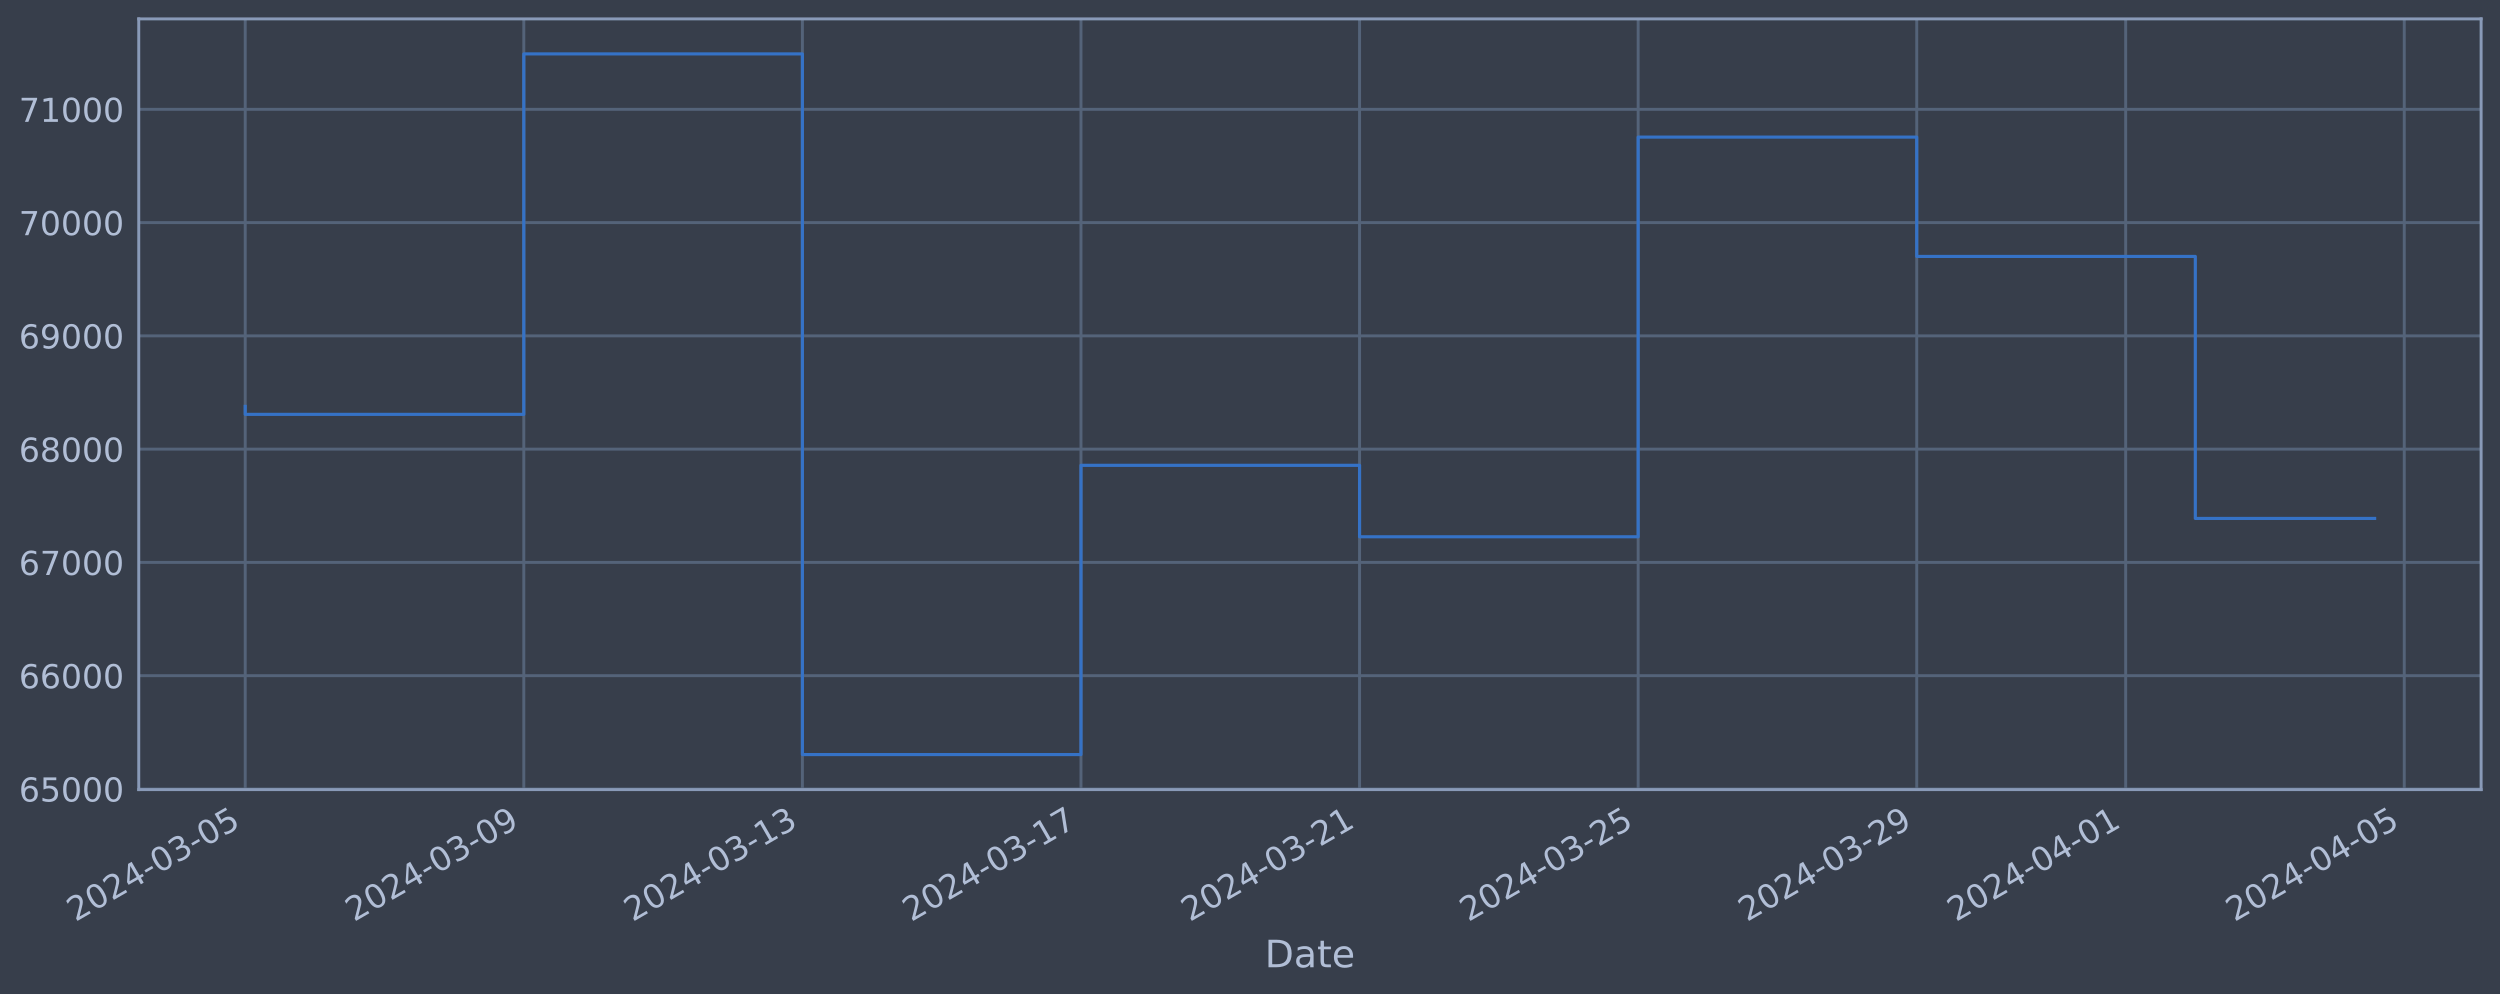
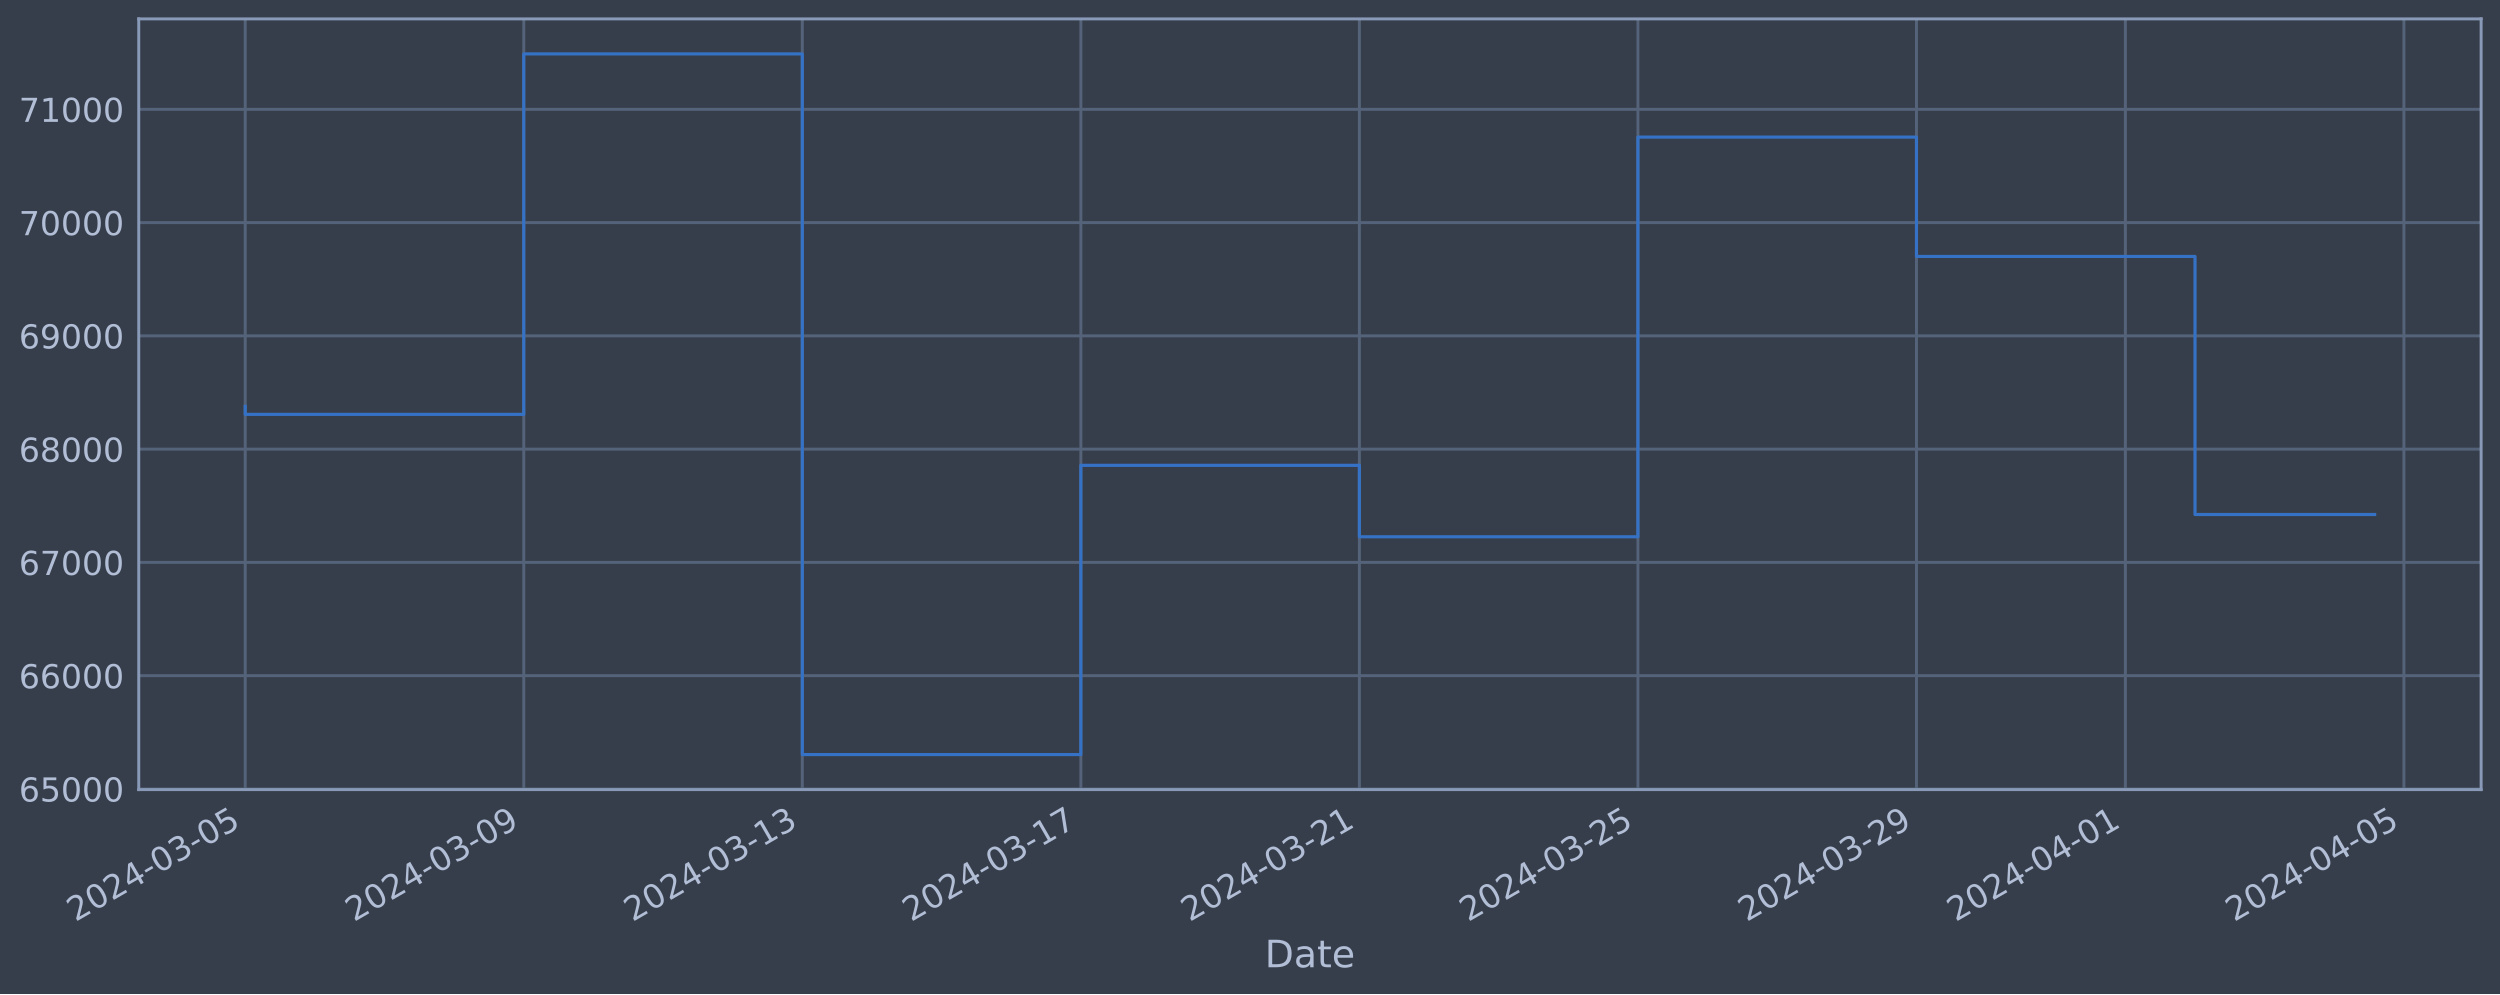
<svg xmlns="http://www.w3.org/2000/svg" xmlns:xlink="http://www.w3.org/1999/xlink" width="952.884pt" height="378.87pt" viewBox="0 0 952.884 378.87" version="1.1">
  <defs>
    <style type="text/css">*{stroke-linejoin: round; stroke-linecap: butt}</style>
  </defs>
  <g id="figure_1">
    <g id="patch_1">
      <path d="M 0 378.87  L 952.884 378.87  L 952.884 0  L 0 0  z " style="fill: #373e4b" />
    </g>
    <g id="axes_1">
      <g id="patch_2">
        <path d="M 52.884 300.96  L 945.684 300.96  L 945.684 7.2  L 52.884 7.2  z " style="fill: #373e4b" />
      </g>
      <g id="matplotlib.axis_1">
        <g id="xtick_1">
          <g id="line2d_1">
-             <path d="M 93.466 300.96  L 93.466 7.2  " clip-path="url(#p1c6e9f1561)" style="fill: none; stroke: #546379; stroke-width: 1.12; stroke-linecap: square" />
+             <path d="M 93.466 300.96  L 93.466 7.2  " clip-path="url(#pb14f8669a9)" style="fill: none; stroke: #546379; stroke-width: 1.12; stroke-linecap: square" />
          </g>
          <g id="line2d_2" />
          <g id="text_1">
            <g style="fill: #b1bed6" transform="translate(28.74006 351.4642) rotate(-30) scale(0.126 -0.126)">
              <defs>
                <path id="DejaVuSans-32" d="M 1228 531  L 3431 531  L 3431 0  L 469 0  L 469 531  Q 828 903 1448 1529  Q 2069 2156 2228 2338  Q 2531 2678 2651 2914  Q 2772 3150 2772 3378  Q 2772 3750 2511 3984  Q 2250 4219 1831 4219  Q 1534 4219 1204 4116  Q 875 4013 500 3803  L 500 4441  Q 881 4594 1212 4672  Q 1544 4750 1819 4750  Q 2544 4750 2975 4387  Q 3406 4025 3406 3419  Q 3406 3131 3298 2873  Q 3191 2616 2906 2266  Q 2828 2175 2409 1742  Q 1991 1309 1228 531  z " transform="scale(0.015625)" />
                <path id="DejaVuSans-30" d="M 2034 4250  Q 1547 4250 1301 3770  Q 1056 3291 1056 2328  Q 1056 1369 1301 889  Q 1547 409 2034 409  Q 2525 409 2770 889  Q 3016 1369 3016 2328  Q 3016 3291 2770 3770  Q 2525 4250 2034 4250  z M 2034 4750  Q 2819 4750 3233 4129  Q 3647 3509 3647 2328  Q 3647 1150 3233 529  Q 2819 -91 2034 -91  Q 1250 -91 836 529  Q 422 1150 422 2328  Q 422 3509 836 4129  Q 1250 4750 2034 4750  z " transform="scale(0.015625)" />
                <path id="DejaVuSans-34" d="M 2419 4116  L 825 1625  L 2419 1625  L 2419 4116  z M 2253 4666  L 3047 4666  L 3047 1625  L 3713 1625  L 3713 1100  L 3047 1100  L 3047 0  L 2419 0  L 2419 1100  L 313 1100  L 313 1709  L 2253 4666  z " transform="scale(0.015625)" />
                <path id="DejaVuSans-2d" d="M 313 2009  L 1997 2009  L 1997 1497  L 313 1497  L 313 2009  z " transform="scale(0.015625)" />
                <path id="DejaVuSans-33" d="M 2597 2516  Q 3050 2419 3304 2112  Q 3559 1806 3559 1356  Q 3559 666 3084 287  Q 2609 -91 1734 -91  Q 1441 -91 1130 -33  Q 819 25 488 141  L 488 750  Q 750 597 1062 519  Q 1375 441 1716 441  Q 2309 441 2620 675  Q 2931 909 2931 1356  Q 2931 1769 2642 2001  Q 2353 2234 1838 2234  L 1294 2234  L 1294 2753  L 1863 2753  Q 2328 2753 2575 2939  Q 2822 3125 2822 3475  Q 2822 3834 2567 4026  Q 2313 4219 1838 4219  Q 1578 4219 1281 4162  Q 984 4106 628 3988  L 628 4550  Q 988 4650 1302 4700  Q 1616 4750 1894 4750  Q 2613 4750 3031 4423  Q 3450 4097 3450 3541  Q 3450 3153 3228 2886  Q 3006 2619 2597 2516  z " transform="scale(0.015625)" />
                <path id="DejaVuSans-35" d="M 691 4666  L 3169 4666  L 3169 4134  L 1269 4134  L 1269 2991  Q 1406 3038 1543 3061  Q 1681 3084 1819 3084  Q 2600 3084 3056 2656  Q 3513 2228 3513 1497  Q 3513 744 3044 326  Q 2575 -91 1722 -91  Q 1428 -91 1123 -41  Q 819 9 494 109  L 494 744  Q 775 591 1075 516  Q 1375 441 1709 441  Q 2250 441 2565 725  Q 2881 1009 2881 1497  Q 2881 1984 2565 2268  Q 2250 2553 1709 2553  Q 1456 2553 1204 2497  Q 953 2441 691 2322  L 691 4666  z " transform="scale(0.015625)" />
              </defs>
              <use xlink:href="#DejaVuSans-32" />
              <use xlink:href="#DejaVuSans-30" x="63.623" />
              <use xlink:href="#DejaVuSans-32" x="127.246" />
              <use xlink:href="#DejaVuSans-34" x="190.869" />
              <use xlink:href="#DejaVuSans-2d" x="254.492" />
              <use xlink:href="#DejaVuSans-30" x="290.576" />
              <use xlink:href="#DejaVuSans-33" x="354.199" />
              <use xlink:href="#DejaVuSans-2d" x="417.822" />
              <use xlink:href="#DejaVuSans-30" x="453.906" />
              <use xlink:href="#DejaVuSans-35" x="517.529" />
            </g>
          </g>
        </g>
        <g id="xtick_2">
          <g id="line2d_3">
-             <path d="M 199.65 300.96  L 199.65 7.2  " clip-path="url(#p1c6e9f1561)" style="fill: none; stroke: #546379; stroke-width: 1.12; stroke-linecap: square" />
+             <path d="M 199.633 300.96  L 199.633 7.2  " clip-path="url(#pb14f8669a9)" style="fill: none; stroke: #546379; stroke-width: 1.12; stroke-linecap: square" />
          </g>
          <g id="line2d_4" />
          <g id="text_2">
-             <g style="fill: #b1bed6" transform="translate(134.9243 351.4642) rotate(-30) scale(0.126 -0.126)">
+             <g style="fill: #b1bed6" transform="translate(134.9074 351.4642) rotate(-30) scale(0.126 -0.126)">
              <defs>
                <path id="DejaVuSans-39" d="M 703 97  L 703 672  Q 941 559 1184 500  Q 1428 441 1663 441  Q 2288 441 2617 861  Q 2947 1281 2994 2138  Q 2813 1869 2534 1725  Q 2256 1581 1919 1581  Q 1219 1581 811 2004  Q 403 2428 403 3163  Q 403 3881 828 4315  Q 1253 4750 1959 4750  Q 2769 4750 3195 4129  Q 3622 3509 3622 2328  Q 3622 1225 3098 567  Q 2575 -91 1691 -91  Q 1453 -91 1209 -44  Q 966 3 703 97  z M 1959 2075  Q 2384 2075 2632 2365  Q 2881 2656 2881 3163  Q 2881 3666 2632 3958  Q 2384 4250 1959 4250  Q 1534 4250 1286 3958  Q 1038 3666 1038 3163  Q 1038 2656 1286 2365  Q 1534 2075 1959 2075  z " transform="scale(0.015625)" />
              </defs>
              <use xlink:href="#DejaVuSans-32" />
              <use xlink:href="#DejaVuSans-30" x="63.623" />
              <use xlink:href="#DejaVuSans-32" x="127.246" />
              <use xlink:href="#DejaVuSans-34" x="190.869" />
              <use xlink:href="#DejaVuSans-2d" x="254.492" />
              <use xlink:href="#DejaVuSans-30" x="290.576" />
              <use xlink:href="#DejaVuSans-33" x="354.199" />
              <use xlink:href="#DejaVuSans-2d" x="417.822" />
              <use xlink:href="#DejaVuSans-30" x="453.906" />
              <use xlink:href="#DejaVuSans-39" x="517.529" />
            </g>
          </g>
        </g>
        <g id="xtick_3">
          <g id="line2d_5">
-             <path d="M 305.834 300.96  L 305.834 7.2  " clip-path="url(#p1c6e9f1561)" style="fill: none; stroke: #546379; stroke-width: 1.12; stroke-linecap: square" />
+             <path d="M 305.8 300.96  L 305.8 7.2  " clip-path="url(#pb14f8669a9)" style="fill: none; stroke: #546379; stroke-width: 1.12; stroke-linecap: square" />
          </g>
          <g id="line2d_6" />
          <g id="text_3">
-             <g style="fill: #b1bed6" transform="translate(241.1085 351.4642) rotate(-30) scale(0.126 -0.126)">
+             <g style="fill: #b1bed6" transform="translate(241.0746 351.4642) rotate(-30) scale(0.126 -0.126)">
              <defs>
                <path id="DejaVuSans-31" d="M 794 531  L 1825 531  L 1825 4091  L 703 3866  L 703 4441  L 1819 4666  L 2450 4666  L 2450 531  L 3481 531  L 3481 0  L 794 0  L 794 531  z " transform="scale(0.015625)" />
              </defs>
              <use xlink:href="#DejaVuSans-32" />
              <use xlink:href="#DejaVuSans-30" x="63.623" />
              <use xlink:href="#DejaVuSans-32" x="127.246" />
              <use xlink:href="#DejaVuSans-34" x="190.869" />
              <use xlink:href="#DejaVuSans-2d" x="254.492" />
              <use xlink:href="#DejaVuSans-30" x="290.576" />
              <use xlink:href="#DejaVuSans-33" x="354.199" />
              <use xlink:href="#DejaVuSans-2d" x="417.822" />
              <use xlink:href="#DejaVuSans-31" x="453.906" />
              <use xlink:href="#DejaVuSans-33" x="517.529" />
            </g>
          </g>
        </g>
        <g id="xtick_4">
          <g id="line2d_7">
-             <path d="M 412.018 300.96  L 412.018 7.2  " clip-path="url(#p1c6e9f1561)" style="fill: none; stroke: #546379; stroke-width: 1.12; stroke-linecap: square" />
+             <path d="M 411.967 300.96  L 411.967 7.2  " clip-path="url(#pb14f8669a9)" style="fill: none; stroke: #546379; stroke-width: 1.12; stroke-linecap: square" />
          </g>
          <g id="line2d_8" />
          <g id="text_4">
-             <g style="fill: #b1bed6" transform="translate(347.2927 351.4642) rotate(-30) scale(0.126 -0.126)">
+             <g style="fill: #b1bed6" transform="translate(347.2419 351.4642) rotate(-30) scale(0.126 -0.126)">
              <defs>
                <path id="DejaVuSans-37" d="M 525 4666  L 3525 4666  L 3525 4397  L 1831 0  L 1172 0  L 2766 4134  L 525 4134  L 525 4666  z " transform="scale(0.015625)" />
              </defs>
              <use xlink:href="#DejaVuSans-32" />
              <use xlink:href="#DejaVuSans-30" x="63.623" />
              <use xlink:href="#DejaVuSans-32" x="127.246" />
              <use xlink:href="#DejaVuSans-34" x="190.869" />
              <use xlink:href="#DejaVuSans-2d" x="254.492" />
              <use xlink:href="#DejaVuSans-30" x="290.576" />
              <use xlink:href="#DejaVuSans-33" x="354.199" />
              <use xlink:href="#DejaVuSans-2d" x="417.822" />
              <use xlink:href="#DejaVuSans-31" x="453.906" />
              <use xlink:href="#DejaVuSans-37" x="517.529" />
            </g>
          </g>
        </g>
        <g id="xtick_5">
          <g id="line2d_9">
-             <path d="M 518.202 300.96  L 518.202 7.2  " clip-path="url(#p1c6e9f1561)" style="fill: none; stroke: #546379; stroke-width: 1.12; stroke-linecap: square" />
+             <path d="M 518.135 300.96  L 518.135 7.2  " clip-path="url(#pb14f8669a9)" style="fill: none; stroke: #546379; stroke-width: 1.12; stroke-linecap: square" />
          </g>
          <g id="line2d_10" />
          <g id="text_5">
-             <g style="fill: #b1bed6" transform="translate(453.4769 351.4642) rotate(-30) scale(0.126 -0.126)">
+             <g style="fill: #b1bed6" transform="translate(453.4092 351.4642) rotate(-30) scale(0.126 -0.126)">
              <use xlink:href="#DejaVuSans-32" />
              <use xlink:href="#DejaVuSans-30" x="63.623" />
              <use xlink:href="#DejaVuSans-32" x="127.246" />
              <use xlink:href="#DejaVuSans-34" x="190.869" />
              <use xlink:href="#DejaVuSans-2d" x="254.492" />
              <use xlink:href="#DejaVuSans-30" x="290.576" />
              <use xlink:href="#DejaVuSans-33" x="354.199" />
              <use xlink:href="#DejaVuSans-2d" x="417.822" />
              <use xlink:href="#DejaVuSans-32" x="453.906" />
              <use xlink:href="#DejaVuSans-31" x="517.529" />
            </g>
          </g>
        </g>
        <g id="xtick_6">
          <g id="line2d_11">
-             <path d="M 624.387 300.96  L 624.387 7.2  " clip-path="url(#p1c6e9f1561)" style="fill: none; stroke: #546379; stroke-width: 1.12; stroke-linecap: square" />
+             <path d="M 624.302 300.96  L 624.302 7.2  " clip-path="url(#pb14f8669a9)" style="fill: none; stroke: #546379; stroke-width: 1.12; stroke-linecap: square" />
          </g>
          <g id="line2d_12" />
          <g id="text_6">
-             <g style="fill: #b1bed6" transform="translate(559.6611 351.4642) rotate(-30) scale(0.126 -0.126)">
+             <g style="fill: #b1bed6" transform="translate(559.5765 351.4642) rotate(-30) scale(0.126 -0.126)">
              <use xlink:href="#DejaVuSans-32" />
              <use xlink:href="#DejaVuSans-30" x="63.623" />
              <use xlink:href="#DejaVuSans-32" x="127.246" />
              <use xlink:href="#DejaVuSans-34" x="190.869" />
              <use xlink:href="#DejaVuSans-2d" x="254.492" />
              <use xlink:href="#DejaVuSans-30" x="290.576" />
              <use xlink:href="#DejaVuSans-33" x="354.199" />
              <use xlink:href="#DejaVuSans-2d" x="417.822" />
              <use xlink:href="#DejaVuSans-32" x="453.906" />
              <use xlink:href="#DejaVuSans-35" x="517.529" />
            </g>
          </g>
        </g>
        <g id="xtick_7">
          <g id="line2d_13">
-             <path d="M 730.571 300.96  L 730.571 7.2  " clip-path="url(#p1c6e9f1561)" style="fill: none; stroke: #546379; stroke-width: 1.12; stroke-linecap: square" />
+             <path d="M 730.469 300.96  L 730.469 7.2  " clip-path="url(#pb14f8669a9)" style="fill: none; stroke: #546379; stroke-width: 1.12; stroke-linecap: square" />
          </g>
          <g id="line2d_14" />
          <g id="text_7">
-             <g style="fill: #b1bed6" transform="translate(665.8453 351.4642) rotate(-30) scale(0.126 -0.126)">
+             <g style="fill: #b1bed6" transform="translate(665.7438 351.4642) rotate(-30) scale(0.126 -0.126)">
              <use xlink:href="#DejaVuSans-32" />
              <use xlink:href="#DejaVuSans-30" x="63.623" />
              <use xlink:href="#DejaVuSans-32" x="127.246" />
              <use xlink:href="#DejaVuSans-34" x="190.869" />
              <use xlink:href="#DejaVuSans-2d" x="254.492" />
              <use xlink:href="#DejaVuSans-30" x="290.576" />
              <use xlink:href="#DejaVuSans-33" x="354.199" />
              <use xlink:href="#DejaVuSans-2d" x="417.822" />
              <use xlink:href="#DejaVuSans-32" x="453.906" />
              <use xlink:href="#DejaVuSans-39" x="517.529" />
            </g>
          </g>
        </g>
        <g id="xtick_8">
          <g id="line2d_15">
-             <path d="M 810.209 300.96  L 810.209 7.2  " clip-path="url(#p1c6e9f1561)" style="fill: none; stroke: #546379; stroke-width: 1.12; stroke-linecap: square" />
+             <path d="M 810.095 300.96  L 810.095 7.2  " clip-path="url(#pb14f8669a9)" style="fill: none; stroke: #546379; stroke-width: 1.12; stroke-linecap: square" />
          </g>
          <g id="line2d_16" />
          <g id="text_8">
-             <g style="fill: #b1bed6" transform="translate(745.4835 351.4642) rotate(-30) scale(0.126 -0.126)">
+             <g style="fill: #b1bed6" transform="translate(745.3693 351.4642) rotate(-30) scale(0.126 -0.126)">
              <use xlink:href="#DejaVuSans-32" />
              <use xlink:href="#DejaVuSans-30" x="63.623" />
              <use xlink:href="#DejaVuSans-32" x="127.246" />
              <use xlink:href="#DejaVuSans-34" x="190.869" />
              <use xlink:href="#DejaVuSans-2d" x="254.492" />
              <use xlink:href="#DejaVuSans-30" x="290.576" />
              <use xlink:href="#DejaVuSans-34" x="354.199" />
              <use xlink:href="#DejaVuSans-2d" x="417.822" />
              <use xlink:href="#DejaVuSans-30" x="453.906" />
              <use xlink:href="#DejaVuSans-31" x="517.529" />
            </g>
          </g>
        </g>
        <g id="xtick_9">
          <g id="line2d_17">
-             <path d="M 916.393 300.96  L 916.393 7.2  " clip-path="url(#p1c6e9f1561)" style="fill: none; stroke: #546379; stroke-width: 1.12; stroke-linecap: square" />
+             <path d="M 916.262 300.96  L 916.262 7.2  " clip-path="url(#pb14f8669a9)" style="fill: none; stroke: #546379; stroke-width: 1.12; stroke-linecap: square" />
          </g>
          <g id="line2d_18" />
          <g id="text_9">
-             <g style="fill: #b1bed6" transform="translate(851.6677 351.4642) rotate(-30) scale(0.126 -0.126)">
+             <g style="fill: #b1bed6" transform="translate(851.5366 351.4642) rotate(-30) scale(0.126 -0.126)">
              <use xlink:href="#DejaVuSans-32" />
              <use xlink:href="#DejaVuSans-30" x="63.623" />
              <use xlink:href="#DejaVuSans-32" x="127.246" />
              <use xlink:href="#DejaVuSans-34" x="190.869" />
              <use xlink:href="#DejaVuSans-2d" x="254.492" />
              <use xlink:href="#DejaVuSans-30" x="290.576" />
              <use xlink:href="#DejaVuSans-34" x="354.199" />
              <use xlink:href="#DejaVuSans-2d" x="417.822" />
              <use xlink:href="#DejaVuSans-30" x="453.906" />
              <use xlink:href="#DejaVuSans-35" x="517.529" />
            </g>
          </g>
        </g>
        <g id="text_10">
          <g style="fill: #b1bed6" transform="translate(482.0746 368.6753) scale(0.144 -0.144)">
            <defs>
              <path id="DejaVuSans-44" d="M 1259 4147  L 1259 519  L 2022 519  Q 2988 519 3436 956  Q 3884 1394 3884 2338  Q 3884 3275 3436 3711  Q 2988 4147 2022 4147  L 1259 4147  z M 628 4666  L 1925 4666  Q 3281 4666 3915 4102  Q 4550 3538 4550 2338  Q 4550 1131 3912 565  Q 3275 0 1925 0  L 628 0  L 628 4666  z " transform="scale(0.015625)" />
              <path id="DejaVuSans-61" d="M 2194 1759  Q 1497 1759 1228 1600  Q 959 1441 959 1056  Q 959 750 1161 570  Q 1363 391 1709 391  Q 2188 391 2477 730  Q 2766 1069 2766 1631  L 2766 1759  L 2194 1759  z M 3341 1997  L 3341 0  L 2766 0  L 2766 531  Q 2569 213 2275 61  Q 1981 -91 1556 -91  Q 1019 -91 701 211  Q 384 513 384 1019  Q 384 1609 779 1909  Q 1175 2209 1959 2209  L 2766 2209  L 2766 2266  Q 2766 2663 2505 2880  Q 2244 3097 1772 3097  Q 1472 3097 1187 3025  Q 903 2953 641 2809  L 641 3341  Q 956 3463 1253 3523  Q 1550 3584 1831 3584  Q 2591 3584 2966 3190  Q 3341 2797 3341 1997  z " transform="scale(0.015625)" />
              <path id="DejaVuSans-74" d="M 1172 4494  L 1172 3500  L 2356 3500  L 2356 3053  L 1172 3053  L 1172 1153  Q 1172 725 1289 603  Q 1406 481 1766 481  L 2356 481  L 2356 0  L 1766 0  Q 1100 0 847 248  Q 594 497 594 1153  L 594 3053  L 172 3053  L 172 3500  L 594 3500  L 594 4494  L 1172 4494  z " transform="scale(0.015625)" />
              <path id="DejaVuSans-65" d="M 3597 1894  L 3597 1613  L 953 1613  Q 991 1019 1311 708  Q 1631 397 2203 397  Q 2534 397 2845 478  Q 3156 559 3463 722  L 3463 178  Q 3153 47 2828 -22  Q 2503 -91 2169 -91  Q 1331 -91 842 396  Q 353 884 353 1716  Q 353 2575 817 3079  Q 1281 3584 2069 3584  Q 2775 3584 3186 3129  Q 3597 2675 3597 1894  z M 3022 2063  Q 3016 2534 2758 2815  Q 2500 3097 2075 3097  Q 1594 3097 1305 2825  Q 1016 2553 972 2059  L 3022 2063  z " transform="scale(0.015625)" />
            </defs>
            <use xlink:href="#DejaVuSans-44" />
            <use xlink:href="#DejaVuSans-61" x="77.002" />
            <use xlink:href="#DejaVuSans-74" x="138.281" />
            <use xlink:href="#DejaVuSans-65" x="177.49" />
          </g>
        </g>
      </g>
      <g id="matplotlib.axis_2">
        <g id="ytick_1">
          <g id="line2d_19">
-             <path d="M 52.884 300.718  L 945.684 300.718  " clip-path="url(#p1c6e9f1561)" style="fill: none; stroke: #546379; stroke-width: 1.12; stroke-linecap: square" />
+             <path d="M 52.884 300.718  L 945.684 300.718  " clip-path="url(#pb14f8669a9)" style="fill: none; stroke: #546379; stroke-width: 1.12; stroke-linecap: square" />
          </g>
          <g id="line2d_20" />
          <g id="text_11">
            <g style="fill: #b1bed6" transform="translate(7.2 305.5049) scale(0.126 -0.126)">
              <defs>
                <path id="DejaVuSans-36" d="M 2113 2584  Q 1688 2584 1439 2293  Q 1191 2003 1191 1497  Q 1191 994 1439 701  Q 1688 409 2113 409  Q 2538 409 2786 701  Q 3034 994 3034 1497  Q 3034 2003 2786 2293  Q 2538 2584 2113 2584  z M 3366 4563  L 3366 3988  Q 3128 4100 2886 4159  Q 2644 4219 2406 4219  Q 1781 4219 1451 3797  Q 1122 3375 1075 2522  Q 1259 2794 1537 2939  Q 1816 3084 2150 3084  Q 2853 3084 3261 2657  Q 3669 2231 3669 1497  Q 3669 778 3244 343  Q 2819 -91 2113 -91  Q 1303 -91 875 529  Q 447 1150 447 2328  Q 447 3434 972 4092  Q 1497 4750 2381 4750  Q 2619 4750 2861 4703  Q 3103 4656 3366 4563  z " transform="scale(0.015625)" />
              </defs>
              <use xlink:href="#DejaVuSans-36" />
              <use xlink:href="#DejaVuSans-35" x="63.623" />
              <use xlink:href="#DejaVuSans-30" x="127.246" />
              <use xlink:href="#DejaVuSans-30" x="190.869" />
              <use xlink:href="#DejaVuSans-30" x="254.492" />
            </g>
          </g>
        </g>
        <g id="ytick_2">
          <g id="line2d_21">
-             <path d="M 52.884 257.544  L 945.684 257.544  " clip-path="url(#p1c6e9f1561)" style="fill: none; stroke: #546379; stroke-width: 1.12; stroke-linecap: square" />
+             <path d="M 52.884 257.544  L 945.684 257.544  " clip-path="url(#pb14f8669a9)" style="fill: none; stroke: #546379; stroke-width: 1.12; stroke-linecap: square" />
          </g>
          <g id="line2d_22" />
          <g id="text_12">
            <g style="fill: #b1bed6" transform="translate(7.2 262.331) scale(0.126 -0.126)">
              <use xlink:href="#DejaVuSans-36" />
              <use xlink:href="#DejaVuSans-36" x="63.623" />
              <use xlink:href="#DejaVuSans-30" x="127.246" />
              <use xlink:href="#DejaVuSans-30" x="190.869" />
              <use xlink:href="#DejaVuSans-30" x="254.492" />
            </g>
          </g>
        </g>
        <g id="ytick_3">
          <g id="line2d_23">
-             <path d="M 52.884 214.37  L 945.684 214.37  " clip-path="url(#p1c6e9f1561)" style="fill: none; stroke: #546379; stroke-width: 1.12; stroke-linecap: square" />
+             <path d="M 52.884 214.37  L 945.684 214.37  " clip-path="url(#pb14f8669a9)" style="fill: none; stroke: #546379; stroke-width: 1.12; stroke-linecap: square" />
          </g>
          <g id="line2d_24" />
          <g id="text_13">
            <g style="fill: #b1bed6" transform="translate(7.2 219.157) scale(0.126 -0.126)">
              <use xlink:href="#DejaVuSans-36" />
              <use xlink:href="#DejaVuSans-37" x="63.623" />
              <use xlink:href="#DejaVuSans-30" x="127.246" />
              <use xlink:href="#DejaVuSans-30" x="190.869" />
              <use xlink:href="#DejaVuSans-30" x="254.492" />
            </g>
          </g>
        </g>
        <g id="ytick_4">
          <g id="line2d_25">
-             <path d="M 52.884 171.196  L 945.684 171.196  " clip-path="url(#p1c6e9f1561)" style="fill: none; stroke: #546379; stroke-width: 1.12; stroke-linecap: square" />
+             <path d="M 52.884 171.196  L 945.684 171.196  " clip-path="url(#pb14f8669a9)" style="fill: none; stroke: #546379; stroke-width: 1.12; stroke-linecap: square" />
          </g>
          <g id="line2d_26" />
          <g id="text_14">
            <g style="fill: #b1bed6" transform="translate(7.2 175.9831) scale(0.126 -0.126)">
              <defs>
                <path id="DejaVuSans-38" d="M 2034 2216  Q 1584 2216 1326 1975  Q 1069 1734 1069 1313  Q 1069 891 1326 650  Q 1584 409 2034 409  Q 2484 409 2743 651  Q 3003 894 3003 1313  Q 3003 1734 2745 1975  Q 2488 2216 2034 2216  z M 1403 2484  Q 997 2584 770 2862  Q 544 3141 544 3541  Q 544 4100 942 4425  Q 1341 4750 2034 4750  Q 2731 4750 3128 4425  Q 3525 4100 3525 3541  Q 3525 3141 3298 2862  Q 3072 2584 2669 2484  Q 3125 2378 3379 2068  Q 3634 1759 3634 1313  Q 3634 634 3220 271  Q 2806 -91 2034 -91  Q 1263 -91 848 271  Q 434 634 434 1313  Q 434 1759 690 2068  Q 947 2378 1403 2484  z M 1172 3481  Q 1172 3119 1398 2916  Q 1625 2713 2034 2713  Q 2441 2713 2670 2916  Q 2900 3119 2900 3481  Q 2900 3844 2670 4047  Q 2441 4250 2034 4250  Q 1625 4250 1398 4047  Q 1172 3844 1172 3481  z " transform="scale(0.015625)" />
              </defs>
              <use xlink:href="#DejaVuSans-36" />
              <use xlink:href="#DejaVuSans-38" x="63.623" />
              <use xlink:href="#DejaVuSans-30" x="127.246" />
              <use xlink:href="#DejaVuSans-30" x="190.869" />
              <use xlink:href="#DejaVuSans-30" x="254.492" />
            </g>
          </g>
        </g>
        <g id="ytick_5">
          <g id="line2d_27">
-             <path d="M 52.884 128.022  L 945.684 128.022  " clip-path="url(#p1c6e9f1561)" style="fill: none; stroke: #546379; stroke-width: 1.12; stroke-linecap: square" />
+             <path d="M 52.884 128.022  L 945.684 128.022  " clip-path="url(#pb14f8669a9)" style="fill: none; stroke: #546379; stroke-width: 1.12; stroke-linecap: square" />
          </g>
          <g id="line2d_28" />
          <g id="text_15">
            <g style="fill: #b1bed6" transform="translate(7.2 132.8092) scale(0.126 -0.126)">
              <use xlink:href="#DejaVuSans-36" />
              <use xlink:href="#DejaVuSans-39" x="63.623" />
              <use xlink:href="#DejaVuSans-30" x="127.246" />
              <use xlink:href="#DejaVuSans-30" x="190.869" />
              <use xlink:href="#DejaVuSans-30" x="254.492" />
            </g>
          </g>
        </g>
        <g id="ytick_6">
          <g id="line2d_29">
-             <path d="M 52.884 84.848  L 945.684 84.848  " clip-path="url(#p1c6e9f1561)" style="fill: none; stroke: #546379; stroke-width: 1.12; stroke-linecap: square" />
+             <path d="M 52.884 84.848  L 945.684 84.848  " clip-path="url(#pb14f8669a9)" style="fill: none; stroke: #546379; stroke-width: 1.12; stroke-linecap: square" />
          </g>
          <g id="line2d_30" />
          <g id="text_16">
            <g style="fill: #b1bed6" transform="translate(7.2 89.63523) scale(0.126 -0.126)">
              <use xlink:href="#DejaVuSans-37" />
              <use xlink:href="#DejaVuSans-30" x="63.623" />
              <use xlink:href="#DejaVuSans-30" x="127.246" />
              <use xlink:href="#DejaVuSans-30" x="190.869" />
              <use xlink:href="#DejaVuSans-30" x="254.492" />
            </g>
          </g>
        </g>
        <g id="ytick_7">
          <g id="line2d_31">
-             <path d="M 52.884 41.674  L 945.684 41.674  " clip-path="url(#p1c6e9f1561)" style="fill: none; stroke: #546379; stroke-width: 1.12; stroke-linecap: square" />
+             <path d="M 52.884 41.674  L 945.684 41.674  " clip-path="url(#pb14f8669a9)" style="fill: none; stroke: #546379; stroke-width: 1.12; stroke-linecap: square" />
          </g>
          <g id="line2d_32" />
          <g id="text_17">
            <g style="fill: #b1bed6" transform="translate(7.2 46.4613) scale(0.126 -0.126)">
              <use xlink:href="#DejaVuSans-37" />
              <use xlink:href="#DejaVuSans-31" x="63.623" />
              <use xlink:href="#DejaVuSans-30" x="127.246" />
              <use xlink:href="#DejaVuSans-30" x="190.869" />
              <use xlink:href="#DejaVuSans-30" x="254.492" />
            </g>
          </g>
        </g>
      </g>
      <g id="line2d_33">
-         <path d="M 93.466 154.891  L 93.466 157.946  L 199.65 157.946  L 199.65 20.553  L 305.834 20.553  L 305.834 287.607  L 412.018 287.607  L 412.018 177.362  L 518.202 177.362  L 518.202 204.598  L 624.387 204.598  L 624.387 52.265  L 730.571 52.265  L 730.571 97.744  L 836.755 97.744  L 836.755 197.602  L 905.102 197.602  " clip-path="url(#p1c6e9f1561)" style="fill: none; stroke: #3572c6; stroke-width: 1.2; stroke-linecap: square" />
+         <path d="M 93.466 154.891  L 93.466 157.946  L 199.633 157.946  L 199.633 20.553  L 305.8 20.553  L 305.8 287.607  L 411.967 287.607  L 411.967 177.362  L 518.135 177.362  L 518.135 204.598  L 624.302 204.598  L 624.302 52.265  L 730.469 52.265  L 730.469 97.744  L 836.637 97.744  L 836.637 196.101  L 905.102 196.101  " clip-path="url(#pb14f8669a9)" style="fill: none; stroke: #3572c6; stroke-width: 1.2; stroke-linecap: square" />
      </g>
      <g id="patch_3">
        <path d="M 52.884 300.96  L 52.884 7.2  " style="fill: none; stroke: #899ab8; stroke-width: 1.12; stroke-linejoin: miter; stroke-linecap: square" />
      </g>
      <g id="patch_4">
        <path d="M 945.684 300.96  L 945.684 7.2  " style="fill: none; stroke: #899ab8; stroke-width: 1.12; stroke-linejoin: miter; stroke-linecap: square" />
      </g>
      <g id="patch_5">
        <path d="M 52.884 300.96  L 945.684 300.96  " style="fill: none; stroke: #899ab8; stroke-width: 1.12; stroke-linejoin: miter; stroke-linecap: square" />
      </g>
      <g id="patch_6">
        <path d="M 52.884 7.2  L 945.684 7.2  " style="fill: none; stroke: #899ab8; stroke-width: 1.12; stroke-linejoin: miter; stroke-linecap: square" />
      </g>
    </g>
  </g>
  <defs>
-     <clipPath id="p1c6e9f1561">
+     <clipPath id="pb14f8669a9">
      <rect x="52.884" y="7.2" width="892.8" height="293.76" />
    </clipPath>
  </defs>
</svg>
